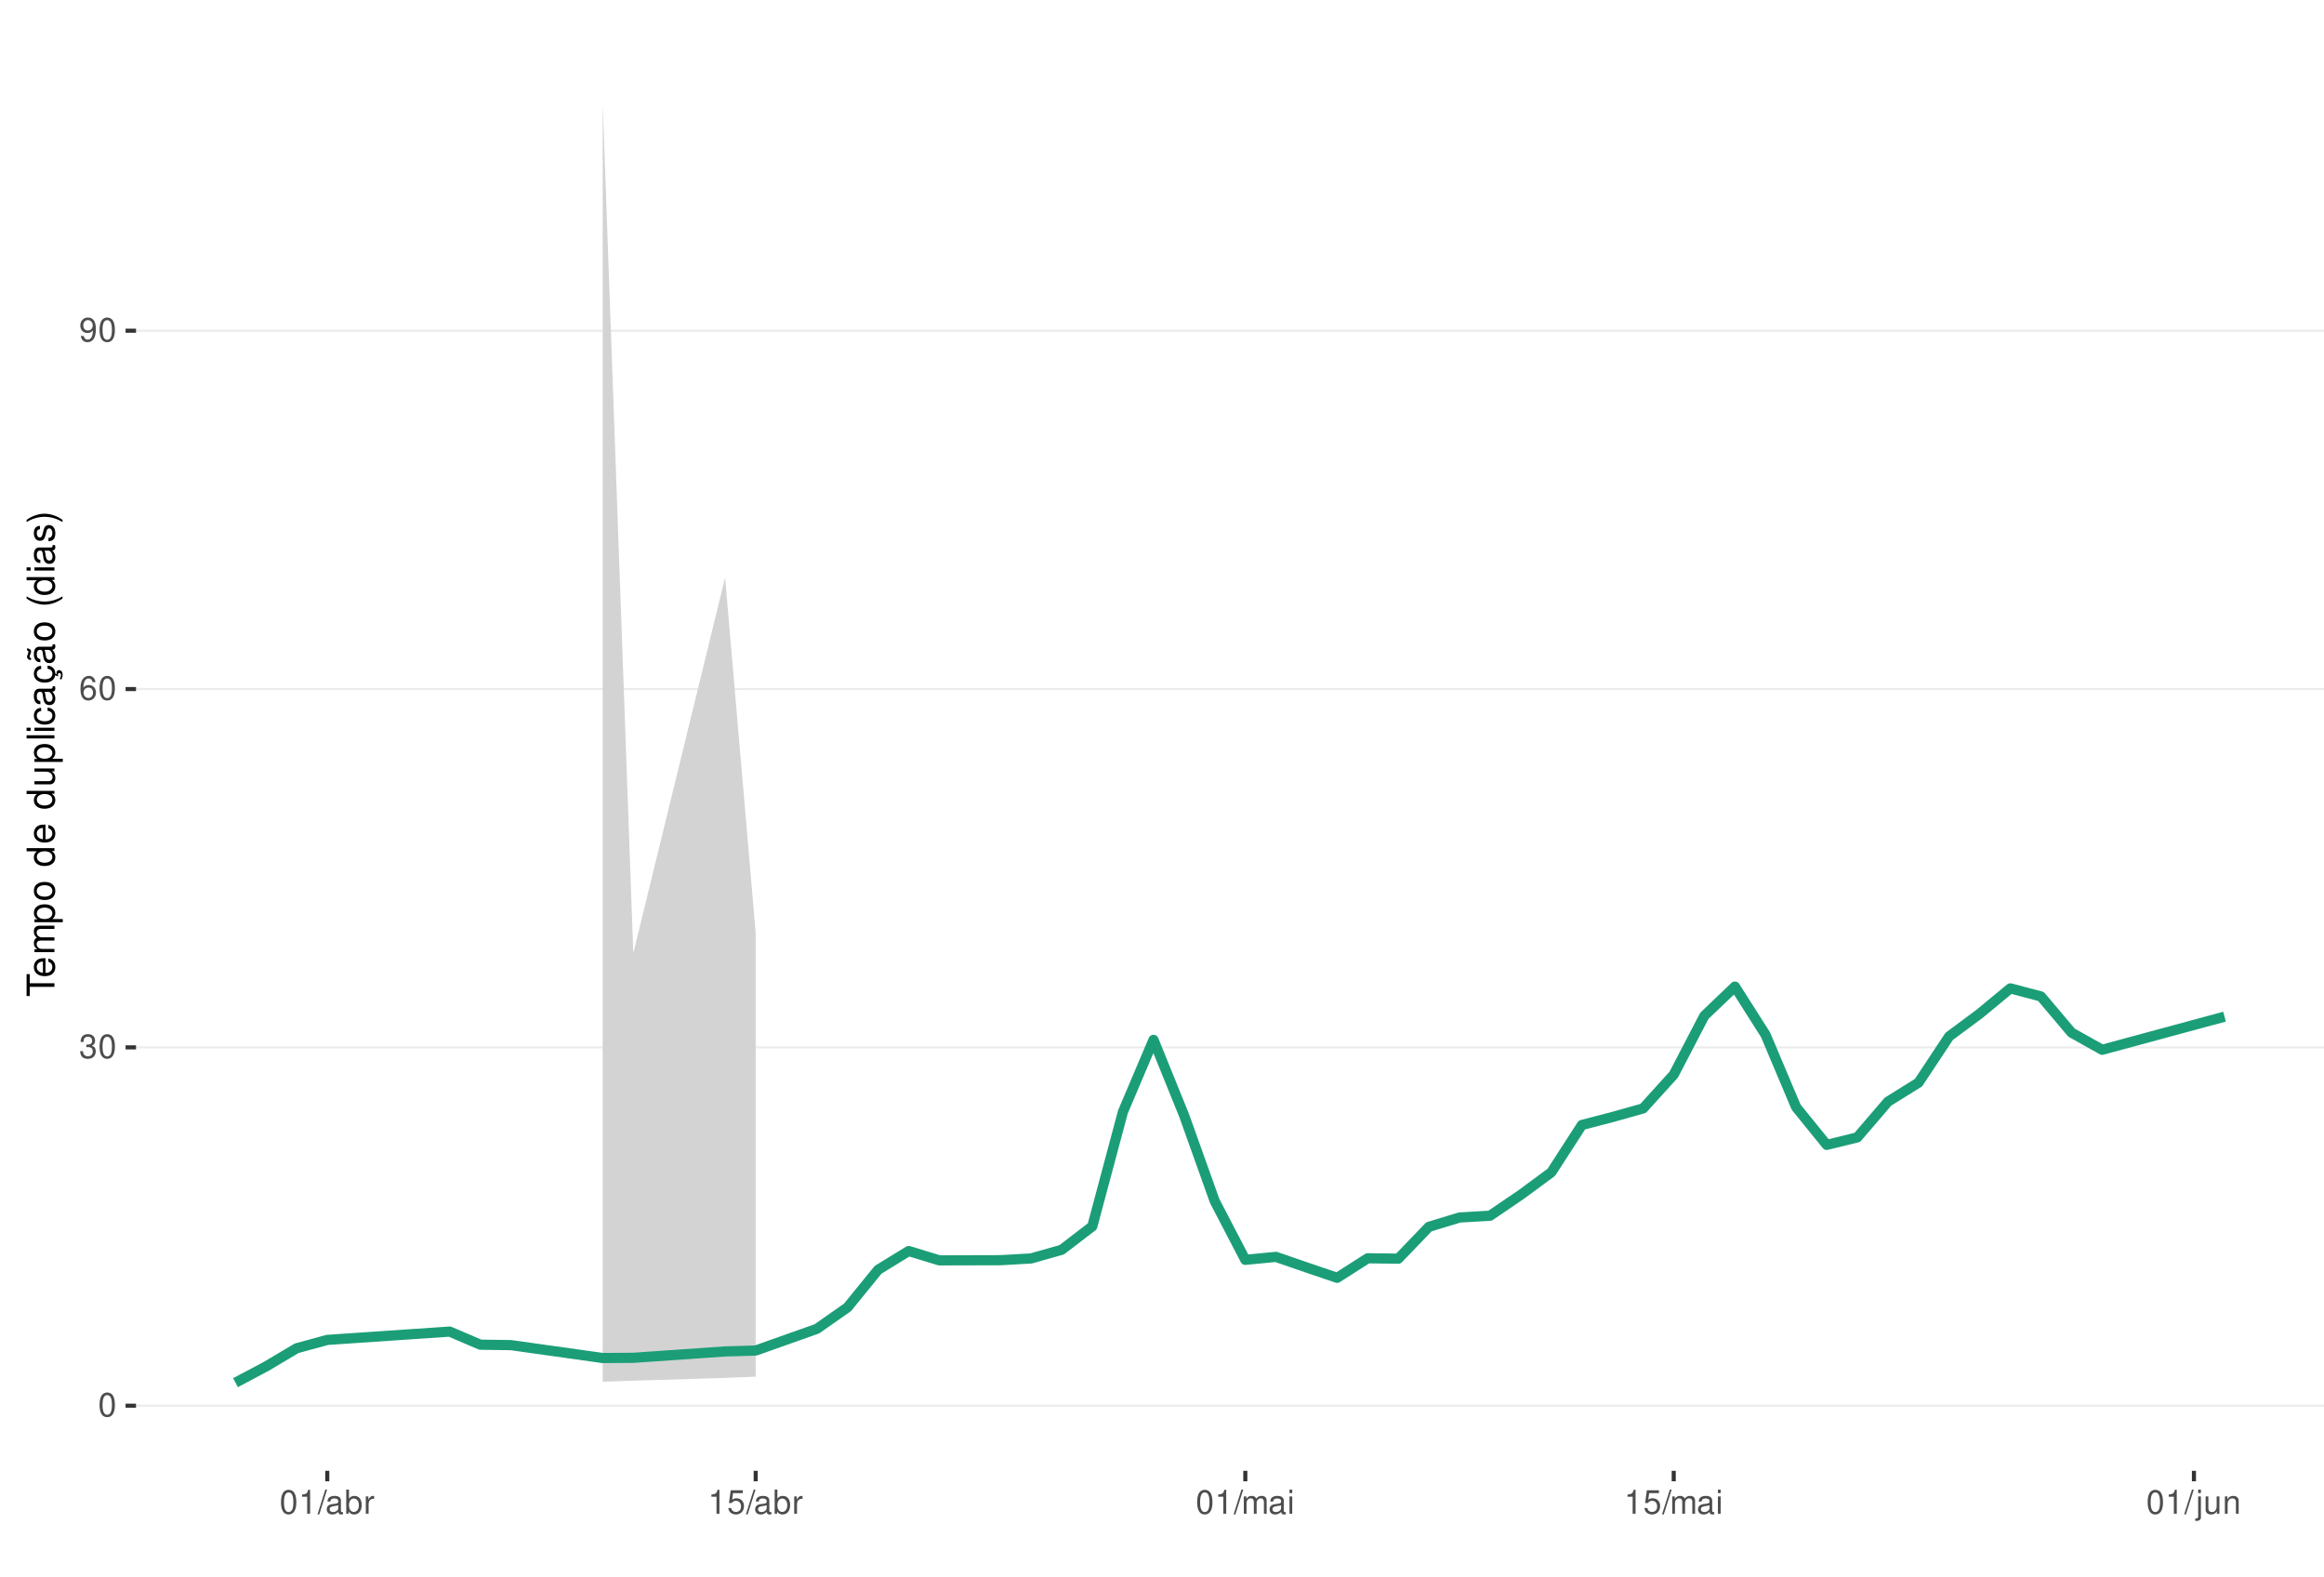
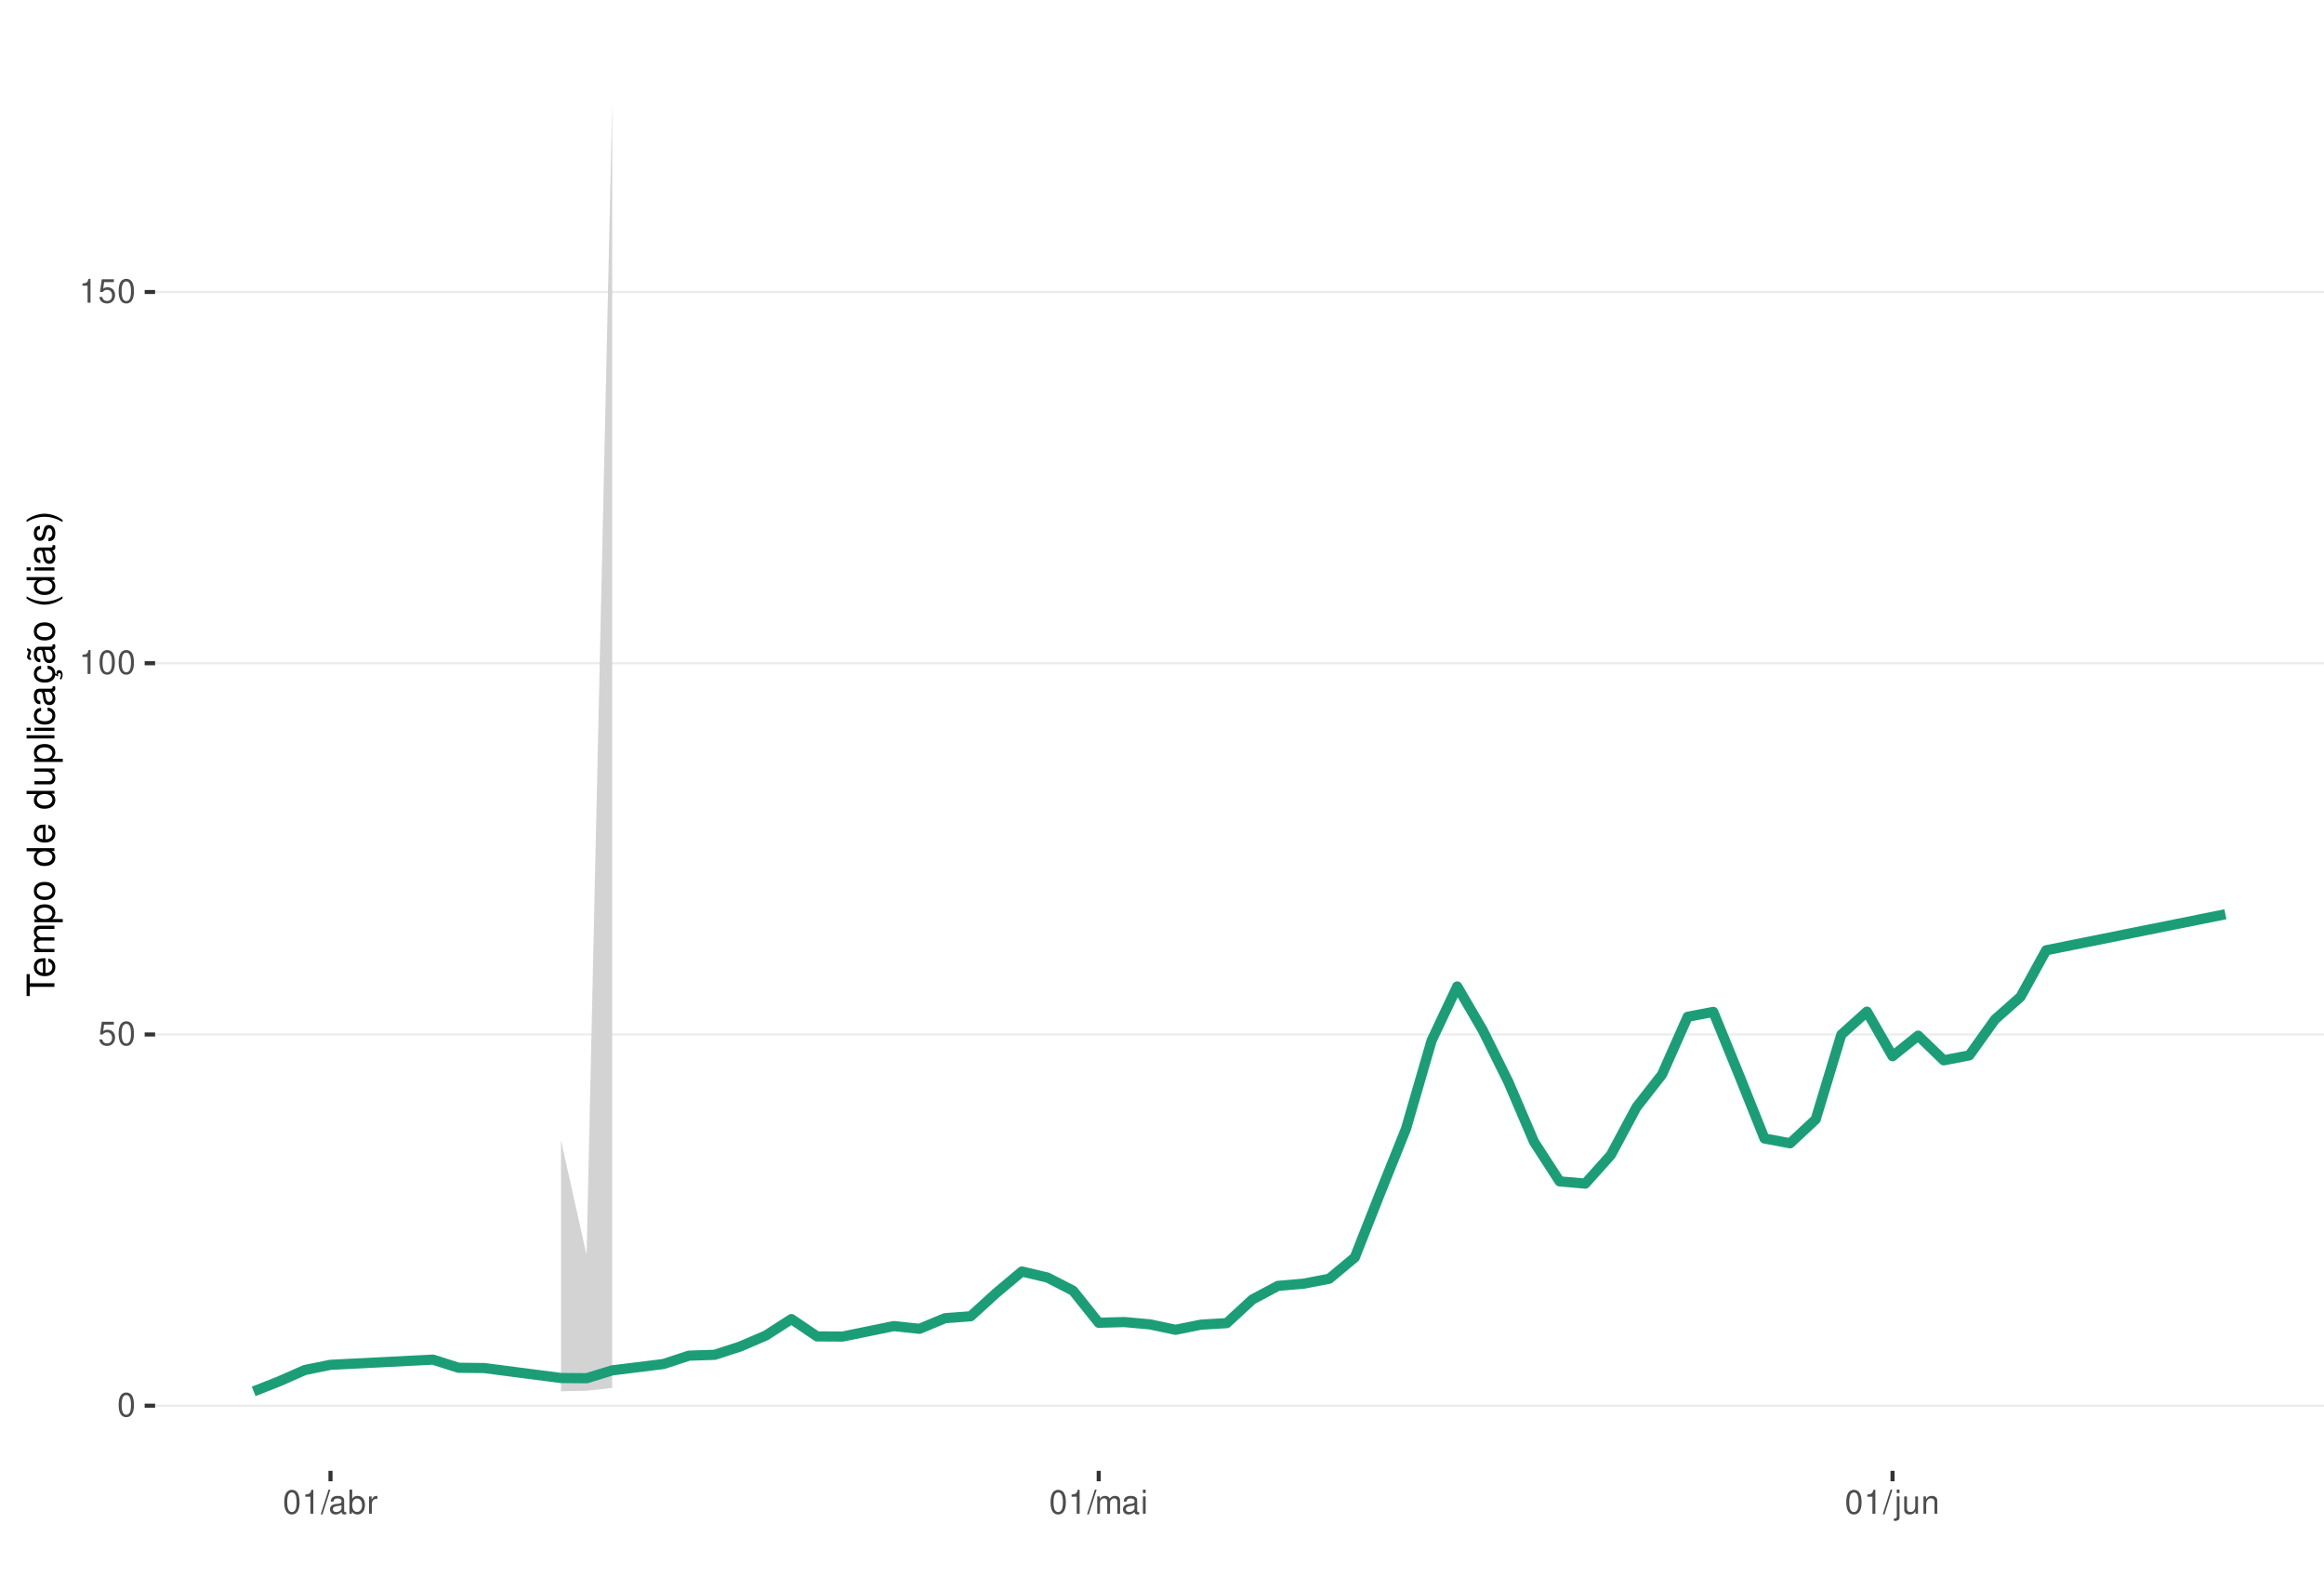
<svg xmlns="http://www.w3.org/2000/svg" xmlns:xlink="http://www.w3.org/1999/xlink" width="609pt" height="413pt" viewBox="0 0 609 413" version="1.1">
  <defs>
    <g>
      <symbol overflow="visible" id="glyph0-0">
        <path style="stroke:none;" d="" />
      </symbol>
      <symbol overflow="visible" id="glyph0-1">
        <path style="stroke:none;" d="M 2.375 -6.266 C 1.812 -6.266 1.297 -6 0.969 -5.578 C 0.578 -5.016 0.375 -4.188 0.375 -3.031 C 0.375 -0.922 1.062 0.203 2.375 0.203 C 3.672 0.203 4.391 -0.922 4.391 -2.984 C 4.391 -4.188 4.203 -5 3.797 -5.578 C 3.469 -6 2.953 -6.266 2.375 -6.266 Z M 2.375 -5.578 C 3.203 -5.578 3.609 -4.75 3.609 -3.047 C 3.609 -1.266 3.219 -0.438 2.359 -0.438 C 1.562 -0.438 1.156 -1.297 1.156 -3.016 C 1.156 -4.75 1.562 -5.578 2.375 -5.578 Z M 2.375 -5.578 " />
      </symbol>
      <symbol overflow="visible" id="glyph0-2">
-         <path style="stroke:none;" d="M 1.906 -2.875 L 2.328 -2.875 C 3.156 -2.875 3.594 -2.5 3.594 -1.734 C 3.594 -0.953 3.125 -0.469 2.344 -0.469 C 1.5 -0.469 1.094 -0.906 1.031 -1.812 L 0.281 -1.812 C 0.312 -1.312 0.391 -0.984 0.547 -0.703 C 0.859 -0.109 1.469 0.203 2.297 0.203 C 3.562 0.203 4.375 -0.562 4.375 -1.75 C 4.375 -2.547 4.078 -2.984 3.344 -3.234 C 3.906 -3.469 4.203 -3.906 4.203 -4.531 C 4.203 -5.609 3.5 -6.266 2.328 -6.266 C 1.094 -6.266 0.438 -5.562 0.406 -4.234 L 1.172 -4.234 C 1.172 -4.625 1.219 -4.844 1.312 -5.031 C 1.484 -5.391 1.859 -5.594 2.344 -5.594 C 3.016 -5.594 3.422 -5.188 3.422 -4.516 C 3.422 -4.062 3.266 -3.797 2.922 -3.656 C 2.719 -3.562 2.438 -3.531 1.906 -3.516 Z M 1.906 -2.875 " />
+         <path style="stroke:none;" d="M 4.125 -6.141 L 0.953 -6.141 L 0.5 -2.797 L 1.188 -2.797 C 1.547 -3.219 1.844 -3.375 2.328 -3.375 C 3.156 -3.375 3.656 -2.797 3.656 -1.891 C 3.656 -1.016 3.156 -0.469 2.312 -0.469 C 1.656 -0.469 1.25 -0.812 1.062 -1.5 L 0.297 -1.5 C 0.406 -1 0.5 -0.766 0.672 -0.531 C 1.016 -0.062 1.641 0.203 2.344 0.203 C 3.578 0.203 4.438 -0.703 4.438 -2 C 4.438 -3.219 3.641 -4.047 2.453 -4.047 C 2.031 -4.047 1.672 -3.938 1.328 -3.672 L 1.562 -5.391 L 4.125 -5.391 Z M 4.125 -6.141 " />
      </symbol>
      <symbol overflow="visible" id="glyph0-3">
-         <path style="stroke:none;" d="M 4.312 -4.625 C 4.156 -5.656 3.5 -6.266 2.578 -6.266 C 1.891 -6.266 1.297 -5.922 0.922 -5.359 C 0.531 -4.75 0.375 -3.984 0.375 -2.859 C 0.375 -1.797 0.516 -1.141 0.891 -0.578 C 1.219 -0.062 1.75 0.203 2.438 0.203 C 3.594 0.203 4.438 -0.672 4.438 -1.891 C 4.438 -3.047 3.656 -3.859 2.562 -3.859 C 1.953 -3.859 1.484 -3.641 1.156 -3.172 C 1.156 -4.719 1.641 -5.578 2.516 -5.578 C 3.062 -5.578 3.422 -5.234 3.547 -4.625 Z M 2.469 -3.188 C 3.203 -3.188 3.656 -2.672 3.656 -1.828 C 3.656 -1.047 3.141 -0.469 2.438 -0.469 C 1.734 -0.469 1.188 -1.078 1.188 -1.875 C 1.188 -2.656 1.719 -3.188 2.469 -3.188 Z M 2.469 -3.188 " />
+         <path style="stroke:none;" d="M 2.234 -4.453 L 2.234 0 L 3 0 L 3 -6.266 L 2.5 -6.266 C 2.234 -5.297 2.062 -5.172 0.891 -5.016 L 0.891 -4.453 Z M 2.234 -4.453 " />
      </symbol>
      <symbol overflow="visible" id="glyph0-4">
-         <path style="stroke:none;" d="M 0.453 -1.422 C 0.609 -0.406 1.266 0.203 2.203 0.203 C 2.875 0.203 3.484 -0.125 3.859 -0.688 C 4.234 -1.312 4.406 -2.062 4.406 -3.203 C 4.406 -4.266 4.25 -4.922 3.891 -5.484 C 3.547 -5.984 3.016 -6.266 2.344 -6.266 C 1.172 -6.266 0.328 -5.391 0.328 -4.172 C 0.328 -3.016 1.109 -2.203 2.219 -2.203 C 2.797 -2.203 3.234 -2.422 3.625 -2.891 C 3.609 -1.328 3.125 -0.469 2.25 -0.469 C 1.719 -0.469 1.344 -0.828 1.219 -1.422 Z M 2.328 -5.594 C 3.031 -5.594 3.578 -5 3.578 -4.188 C 3.578 -3.422 3.062 -2.875 2.297 -2.875 C 1.562 -2.875 1.109 -3.406 1.109 -4.234 C 1.109 -5.016 1.625 -5.594 2.328 -5.594 Z M 2.328 -5.594 " />
+         <path style="stroke:none;" d="M 1.984 -6.312 L -0.062 0.172 L 0.406 0.172 L 2.453 -6.312 Z M 1.984 -6.312 " />
      </symbol>
      <symbol overflow="visible" id="glyph0-5">
-         <path style="stroke:none;" d="M 2.234 -4.453 L 2.234 0 L 3 0 L 3 -6.266 L 2.5 -6.266 C 2.234 -5.297 2.062 -5.172 0.891 -5.016 L 0.891 -4.453 Z M 2.234 -4.453 " />
+         <path style="stroke:none;" d="M 4.625 -0.422 C 4.547 -0.406 4.516 -0.406 4.469 -0.406 C 4.219 -0.406 4.078 -0.531 4.078 -0.766 L 4.078 -3.422 C 4.078 -4.234 3.5 -4.672 2.375 -4.672 C 1.719 -4.672 1.188 -4.469 0.875 -4.141 C 0.672 -3.906 0.578 -3.641 0.562 -3.188 L 1.297 -3.188 C 1.344 -3.75 1.672 -4 2.359 -4 C 3.016 -4 3.375 -3.75 3.375 -3.328 L 3.375 -3.141 C 3.359 -2.828 3.203 -2.703 2.609 -2.625 C 1.594 -2.5 1.438 -2.469 1.156 -2.359 C 0.625 -2.125 0.359 -1.734 0.359 -1.141 C 0.359 -0.312 0.938 0.203 1.859 0.203 C 2.422 0.203 2.875 0 3.391 -0.469 C 3.438 0 3.672 0.203 4.141 0.203 C 4.297 0.203 4.391 0.188 4.625 0.125 Z M 3.375 -1.422 C 3.375 -1.188 3.297 -1.031 3.078 -0.844 C 2.781 -0.578 2.438 -0.438 2.016 -0.438 C 1.453 -0.438 1.109 -0.703 1.109 -1.156 C 1.109 -1.641 1.422 -1.875 2.203 -1.984 C 2.984 -2.094 3.125 -2.125 3.375 -2.234 Z M 3.375 -1.422 " />
      </symbol>
      <symbol overflow="visible" id="glyph0-6">
-         <path style="stroke:none;" d="M 1.984 -6.312 L -0.062 0.172 L 0.406 0.172 L 2.453 -6.312 Z M 1.984 -6.312 " />
+         <path style="stroke:none;" d="M 0.469 -6.312 L 0.469 0 L 1.109 0 L 1.109 -0.578 C 1.469 -0.047 1.922 0.203 2.547 0.203 C 3.75 0.203 4.531 -0.781 4.531 -2.281 C 4.531 -3.75 3.797 -4.672 2.594 -4.672 C 1.969 -4.672 1.531 -4.438 1.188 -3.922 L 1.188 -6.312 Z M 2.453 -3.984 C 3.25 -3.984 3.781 -3.297 3.781 -2.203 C 3.781 -1.172 3.234 -0.469 2.453 -0.469 C 1.672 -0.469 1.188 -1.172 1.188 -2.234 C 1.188 -3.297 1.672 -3.984 2.453 -3.984 Z M 2.453 -3.984 " />
      </symbol>
      <symbol overflow="visible" id="glyph0-7">
-         <path style="stroke:none;" d="M 4.625 -0.422 C 4.547 -0.406 4.516 -0.406 4.469 -0.406 C 4.219 -0.406 4.078 -0.531 4.078 -0.766 L 4.078 -3.422 C 4.078 -4.234 3.5 -4.672 2.375 -4.672 C 1.719 -4.672 1.188 -4.469 0.875 -4.141 C 0.672 -3.906 0.578 -3.641 0.562 -3.188 L 1.297 -3.188 C 1.344 -3.75 1.672 -4 2.359 -4 C 3.016 -4 3.375 -3.75 3.375 -3.328 L 3.375 -3.141 C 3.359 -2.828 3.203 -2.703 2.609 -2.625 C 1.594 -2.5 1.438 -2.469 1.156 -2.359 C 0.625 -2.125 0.359 -1.734 0.359 -1.141 C 0.359 -0.312 0.938 0.203 1.859 0.203 C 2.422 0.203 2.875 0 3.391 -0.469 C 3.438 0 3.672 0.203 4.141 0.203 C 4.297 0.203 4.391 0.188 4.625 0.125 Z M 3.375 -1.422 C 3.375 -1.188 3.297 -1.031 3.078 -0.844 C 2.781 -0.578 2.438 -0.438 2.016 -0.438 C 1.453 -0.438 1.109 -0.703 1.109 -1.156 C 1.109 -1.641 1.422 -1.875 2.203 -1.984 C 2.984 -2.094 3.125 -2.125 3.375 -2.234 Z M 3.375 -1.422 " />
+         <path style="stroke:none;" d="M 0.594 -4.531 L 0.594 0 L 1.328 0 L 1.328 -2.359 C 1.328 -3.438 1.781 -3.938 2.781 -3.906 L 2.781 -4.641 C 2.656 -4.656 2.594 -4.672 2.5 -4.672 C 2.031 -4.672 1.672 -4.391 1.266 -3.719 L 1.266 -4.531 Z M 0.594 -4.531 " />
      </symbol>
      <symbol overflow="visible" id="glyph0-8">
-         <path style="stroke:none;" d="M 0.469 -6.312 L 0.469 0 L 1.109 0 L 1.109 -0.578 C 1.469 -0.047 1.922 0.203 2.547 0.203 C 3.75 0.203 4.531 -0.781 4.531 -2.281 C 4.531 -3.75 3.797 -4.672 2.594 -4.672 C 1.969 -4.672 1.531 -4.438 1.188 -3.922 L 1.188 -6.312 Z M 2.453 -3.984 C 3.25 -3.984 3.781 -3.297 3.781 -2.203 C 3.781 -1.172 3.234 -0.469 2.453 -0.469 C 1.672 -0.469 1.188 -1.172 1.188 -2.234 C 1.188 -3.297 1.672 -3.984 2.453 -3.984 Z M 2.453 -3.984 " />
+         <path style="stroke:none;" d="M 0.609 -4.531 L 0.609 0 L 1.328 0 L 1.328 -2.844 C 1.328 -3.5 1.812 -4.031 2.391 -4.031 C 2.938 -4.031 3.234 -3.703 3.234 -3.125 L 3.234 0 L 3.969 0 L 3.969 -2.844 C 3.969 -3.5 4.438 -4.031 5.031 -4.031 C 5.562 -4.031 5.875 -3.703 5.875 -3.125 L 5.875 0 L 6.594 0 L 6.594 -3.406 C 6.594 -4.219 6.125 -4.672 5.281 -4.672 C 4.672 -4.672 4.312 -4.484 3.891 -3.969 C 3.625 -4.453 3.25 -4.672 2.672 -4.672 C 2.062 -4.672 1.656 -4.438 1.266 -3.891 L 1.266 -4.531 Z M 0.609 -4.531 " />
      </symbol>
      <symbol overflow="visible" id="glyph0-9">
-         <path style="stroke:none;" d="M 0.594 -4.531 L 0.594 0 L 1.328 0 L 1.328 -2.359 C 1.328 -3.438 1.781 -3.938 2.781 -3.906 L 2.781 -4.641 C 2.656 -4.656 2.594 -4.672 2.5 -4.672 C 2.031 -4.672 1.672 -4.391 1.266 -3.719 L 1.266 -4.531 Z M 0.594 -4.531 " />
+         <path style="stroke:none;" d="M 1.297 -4.531 L 0.578 -4.531 L 0.578 0 L 1.297 0 Z M 1.297 -6.312 L 0.578 -6.312 L 0.578 -5.406 L 1.297 -5.406 Z M 1.297 -6.312 " />
      </symbol>
      <symbol overflow="visible" id="glyph0-10">
-         <path style="stroke:none;" d="M 4.125 -6.141 L 0.953 -6.141 L 0.5 -2.797 L 1.188 -2.797 C 1.547 -3.219 1.844 -3.375 2.328 -3.375 C 3.156 -3.375 3.656 -2.797 3.656 -1.891 C 3.656 -1.016 3.156 -0.469 2.312 -0.469 C 1.656 -0.469 1.25 -0.812 1.062 -1.5 L 0.297 -1.5 C 0.406 -1 0.5 -0.766 0.672 -0.531 C 1.016 -0.062 1.641 0.203 2.344 0.203 C 3.578 0.203 4.438 -0.703 4.438 -2 C 4.438 -3.219 3.641 -4.047 2.453 -4.047 C 2.031 -4.047 1.672 -3.938 1.328 -3.672 L 1.562 -5.391 L 4.125 -5.391 Z M 4.125 -6.141 " />
+         <path style="stroke:none;" d="M 0.609 -4.531 L 0.609 0.656 C 0.609 1.109 0.469 1.25 0.016 1.25 C -0.031 1.25 -0.062 1.25 -0.156 1.25 L -0.156 1.859 C -0.062 1.875 -0.031 1.891 0.094 1.891 C 0.906 1.891 1.328 1.562 1.328 0.938 L 1.328 -4.531 Z M 1.328 -6.312 L 0.609 -6.312 L 0.609 -5.406 L 1.328 -5.406 Z M 1.328 -6.312 " />
      </symbol>
      <symbol overflow="visible" id="glyph0-11">
-         <path style="stroke:none;" d="M 0.609 -4.531 L 0.609 0 L 1.328 0 L 1.328 -2.844 C 1.328 -3.5 1.812 -4.031 2.391 -4.031 C 2.938 -4.031 3.234 -3.703 3.234 -3.125 L 3.234 0 L 3.969 0 L 3.969 -2.844 C 3.969 -3.5 4.438 -4.031 5.031 -4.031 C 5.562 -4.031 5.875 -3.703 5.875 -3.125 L 5.875 0 L 6.594 0 L 6.594 -3.406 C 6.594 -4.219 6.125 -4.672 5.281 -4.672 C 4.672 -4.672 4.312 -4.484 3.891 -3.969 C 3.625 -4.453 3.25 -4.672 2.672 -4.672 C 2.062 -4.672 1.656 -4.438 1.266 -3.891 L 1.266 -4.531 Z M 0.609 -4.531 " />
+         <path style="stroke:none;" d="M 4.172 0 L 4.172 -4.531 L 3.453 -4.531 L 3.453 -1.969 C 3.453 -1.031 2.969 -0.438 2.219 -0.438 C 1.641 -0.438 1.281 -0.781 1.281 -1.328 L 1.281 -4.531 L 0.562 -4.531 L 0.562 -1.031 C 0.562 -0.281 1.125 0.203 2.016 0.203 C 2.672 0.203 3.094 -0.031 3.516 -0.625 L 3.516 0 Z M 4.172 0 " />
      </symbol>
      <symbol overflow="visible" id="glyph0-12">
-         <path style="stroke:none;" d="M 1.297 -4.531 L 0.578 -4.531 L 0.578 0 L 1.297 0 Z M 1.297 -6.312 L 0.578 -6.312 L 0.578 -5.406 L 1.297 -5.406 Z M 1.297 -6.312 " />
-       </symbol>
-       <symbol overflow="visible" id="glyph0-13">
-         <path style="stroke:none;" d="M 0.609 -4.531 L 0.609 0.656 C 0.609 1.109 0.469 1.25 0.016 1.25 C -0.031 1.25 -0.062 1.25 -0.156 1.25 L -0.156 1.859 C -0.062 1.875 -0.031 1.891 0.094 1.891 C 0.906 1.891 1.328 1.562 1.328 0.938 L 1.328 -4.531 Z M 1.328 -6.312 L 0.609 -6.312 L 0.609 -5.406 L 1.328 -5.406 Z M 1.328 -6.312 " />
-       </symbol>
-       <symbol overflow="visible" id="glyph0-14">
-         <path style="stroke:none;" d="M 4.172 0 L 4.172 -4.531 L 3.453 -4.531 L 3.453 -1.969 C 3.453 -1.031 2.969 -0.438 2.219 -0.438 C 1.641 -0.438 1.281 -0.781 1.281 -1.328 L 1.281 -4.531 L 0.562 -4.531 L 0.562 -1.031 C 0.562 -0.281 1.125 0.203 2.016 0.203 C 2.672 0.203 3.094 -0.031 3.516 -0.625 L 3.516 0 Z M 4.172 0 " />
-       </symbol>
-       <symbol overflow="visible" id="glyph0-15">
        <path style="stroke:none;" d="M 0.609 -4.531 L 0.609 0 L 1.328 0 L 1.328 -2.5 C 1.328 -3.422 1.812 -4.031 2.562 -4.031 C 3.141 -4.031 3.5 -3.688 3.5 -3.141 L 3.5 0 L 4.219 0 L 4.219 -3.422 C 4.219 -4.188 3.656 -4.672 2.781 -4.672 C 2.109 -4.672 1.672 -4.406 1.266 -3.781 L 1.266 -4.531 Z M 0.609 -4.531 " />
      </symbol>
      <symbol overflow="visible" id="glyph1-0">
        <path style="stroke:none;" d="" />
      </symbol>
      <symbol overflow="visible" id="glyph1-1">
        <path style="stroke:none;" d="M -6.469 -3.547 L -6.469 -5.938 L -7.297 -5.938 L -7.297 -0.203 L -6.469 -0.203 L -6.469 -2.609 L 0 -2.609 L 0 -3.547 Z M -6.469 -3.547 " />
      </symbol>
      <symbol overflow="visible" id="glyph1-2">
        <path style="stroke:none;" d="M -2.344 -5.125 C -3.141 -5.125 -3.625 -5.062 -4.016 -4.922 C -4.875 -4.578 -5.391 -3.781 -5.391 -2.797 C -5.391 -1.344 -4.281 -0.406 -2.547 -0.406 C -0.812 -0.406 0.234 -1.297 0.234 -2.781 C 0.234 -3.984 -0.453 -4.812 -1.594 -5.016 L -1.594 -4.188 C -0.906 -3.953 -0.547 -3.484 -0.547 -2.812 C -0.547 -2.281 -0.781 -1.828 -1.219 -1.547 C -1.516 -1.344 -1.812 -1.281 -2.344 -1.266 Z M -3.016 -1.297 C -3.984 -1.359 -4.625 -1.953 -4.625 -2.797 C -4.625 -3.641 -3.953 -4.234 -3.016 -4.234 Z M -3.016 -1.297 " />
      </symbol>
      <symbol overflow="visible" id="glyph1-3">
        <path style="stroke:none;" d="M -5.234 -0.703 L 0 -0.703 L 0 -1.547 L -3.297 -1.547 C -4.047 -1.547 -4.656 -2.094 -4.656 -2.766 C -4.656 -3.391 -4.281 -3.734 -3.609 -3.734 L 0 -3.734 L 0 -4.578 L -3.297 -4.578 C -4.047 -4.578 -4.656 -5.125 -4.656 -5.812 C -4.656 -6.422 -4.266 -6.781 -3.609 -6.781 L 0 -6.781 L 0 -7.625 L -3.938 -7.625 C -4.875 -7.625 -5.391 -7.078 -5.391 -6.094 C -5.391 -5.406 -5.188 -4.984 -4.594 -4.484 C -5.156 -4.188 -5.391 -3.766 -5.391 -3.078 C -5.391 -2.375 -5.125 -1.906 -4.5 -1.469 L -5.234 -1.469 Z M -5.234 -0.703 " />
      </symbol>
      <symbol overflow="visible" id="glyph1-4">
        <path style="stroke:none;" d="M 2.188 -0.547 L 2.188 -1.375 L -0.547 -1.375 C -0.016 -1.812 0.234 -2.312 0.234 -2.984 C 0.234 -4.344 -0.859 -5.234 -2.531 -5.234 C -4.297 -5.234 -5.391 -4.375 -5.391 -2.984 C -5.391 -2.266 -5.062 -1.703 -4.453 -1.312 L -5.234 -1.312 L -5.234 -0.547 Z M -4.609 -2.844 C -4.609 -3.766 -3.797 -4.359 -2.547 -4.359 C -1.359 -4.359 -0.547 -3.75 -0.547 -2.844 C -0.547 -1.953 -1.344 -1.375 -2.578 -1.375 C -3.812 -1.375 -4.609 -1.953 -4.609 -2.844 Z M -4.609 -2.844 " />
      </symbol>
      <symbol overflow="visible" id="glyph1-5">
        <path style="stroke:none;" d="M -5.391 -2.719 C -5.391 -1.234 -4.344 -0.359 -2.578 -0.359 C -0.812 -0.359 0.234 -1.234 0.234 -2.734 C 0.234 -4.203 -0.812 -5.094 -2.547 -5.094 C -4.359 -5.094 -5.391 -4.234 -5.391 -2.719 Z M -4.625 -2.734 C -4.625 -3.672 -3.844 -4.234 -2.547 -4.234 C -1.312 -4.234 -0.547 -3.656 -0.547 -2.734 C -0.547 -1.797 -1.312 -1.234 -2.578 -1.234 C -3.844 -1.234 -4.625 -1.797 -4.625 -2.734 Z M -4.625 -2.734 " />
      </symbol>
      <symbol overflow="visible" id="glyph1-6">
        <path style="stroke:none;" d="" />
      </symbol>
      <symbol overflow="visible" id="glyph1-7">
        <path style="stroke:none;" d="M -7.297 -4.953 L -7.297 -4.125 L -4.578 -4.125 C -5.109 -3.766 -5.391 -3.203 -5.391 -2.516 C -5.391 -1.156 -4.297 -0.266 -2.625 -0.266 C -0.859 -0.266 0.234 -1.125 0.234 -2.547 C 0.234 -3.266 -0.047 -3.766 -0.688 -4.203 L 0 -4.203 L 0 -4.953 Z M -4.609 -2.656 C -4.609 -3.547 -3.812 -4.125 -2.562 -4.125 C -1.344 -4.125 -0.547 -3.547 -0.547 -2.656 C -0.547 -1.734 -1.359 -1.125 -2.578 -1.125 C -3.797 -1.125 -4.609 -1.734 -4.609 -2.656 Z M -4.609 -2.656 " />
      </symbol>
      <symbol overflow="visible" id="glyph1-8">
        <path style="stroke:none;" d="M 0 -4.812 L -5.234 -4.812 L -5.234 -3.984 L -2.266 -3.984 C -1.203 -3.984 -0.5 -3.438 -0.5 -2.562 C -0.5 -1.906 -0.906 -1.484 -1.531 -1.484 L -5.234 -1.484 L -5.234 -0.656 L -1.203 -0.656 C -0.328 -0.656 0.234 -1.297 0.234 -2.312 C 0.234 -3.094 -0.047 -3.578 -0.734 -4.062 L 0 -4.062 Z M 0 -4.812 " />
      </symbol>
      <symbol overflow="visible" id="glyph1-9">
        <path style="stroke:none;" d="M -7.297 -1.516 L -7.297 -0.688 L 0 -0.688 L 0 -1.516 Z M -7.297 -1.516 " />
      </symbol>
      <symbol overflow="visible" id="glyph1-10">
        <path style="stroke:none;" d="M -5.234 -1.5 L -5.234 -0.672 L 0 -0.672 L 0 -1.5 Z M -7.297 -1.5 L -7.297 -0.656 L -6.234 -0.656 L -6.234 -1.5 Z M -7.297 -1.5 " />
      </symbol>
      <symbol overflow="visible" id="glyph1-11">
        <path style="stroke:none;" d="M -3.484 -4.703 C -3.984 -4.672 -4.312 -4.562 -4.609 -4.359 C -5.094 -4 -5.391 -3.375 -5.391 -2.641 C -5.391 -1.219 -4.266 -0.312 -2.531 -0.312 C -0.844 -0.312 0.234 -1.203 0.234 -2.625 C 0.234 -3.875 -0.516 -4.672 -1.797 -4.766 L -1.797 -3.938 C -0.953 -3.797 -0.547 -3.359 -0.547 -2.656 C -0.547 -1.734 -1.297 -1.188 -2.531 -1.188 C -3.844 -1.188 -4.625 -1.719 -4.625 -2.625 C -4.625 -3.328 -4.203 -3.766 -3.484 -3.875 Z M -3.484 -4.703 " />
      </symbol>
      <symbol overflow="visible" id="glyph1-12">
        <path style="stroke:none;" d="M -0.484 -5.344 C -0.469 -5.266 -0.469 -5.219 -0.469 -5.172 C -0.469 -4.875 -0.625 -4.719 -0.875 -4.719 L -3.953 -4.719 C -4.891 -4.719 -5.391 -4.047 -5.391 -2.75 C -5.391 -1.984 -5.172 -1.375 -4.781 -1.016 C -4.516 -0.766 -4.203 -0.672 -3.688 -0.656 L -3.688 -1.484 C -4.328 -1.562 -4.625 -1.938 -4.625 -2.719 C -4.625 -3.484 -4.344 -3.891 -3.844 -3.891 L -3.625 -3.891 C -3.266 -3.875 -3.125 -3.703 -3.047 -3.016 C -2.891 -1.844 -2.844 -1.656 -2.719 -1.344 C -2.453 -0.734 -2 -0.422 -1.312 -0.422 C -0.375 -0.422 0.234 -1.078 0.234 -2.141 C 0.234 -2.797 0 -3.328 -0.547 -3.922 C 0 -3.984 0.234 -4.234 0.234 -4.781 C 0.234 -4.953 0.203 -5.062 0.141 -5.344 Z M -1.656 -3.891 C -1.375 -3.891 -1.203 -3.812 -0.969 -3.562 C -0.656 -3.219 -0.5 -2.812 -0.5 -2.312 C -0.5 -1.672 -0.812 -1.297 -1.344 -1.297 C -1.891 -1.297 -2.172 -1.656 -2.297 -2.547 C -2.422 -3.438 -2.453 -3.609 -2.594 -3.891 Z M -1.656 -3.891 " />
      </symbol>
      <symbol overflow="visible" id="glyph1-13">
        <path style="stroke:none;" d="M 0.234 -2.641 C 0.234 -3.875 -0.547 -4.703 -1.797 -4.766 L -1.797 -3.938 C -0.953 -3.797 -0.531 -3.359 -0.531 -2.656 C -0.531 -1.734 -1.281 -1.188 -2.516 -1.188 C -3.844 -1.188 -4.625 -1.719 -4.625 -2.625 C -4.625 -3.328 -4.203 -3.766 -3.484 -3.875 L -3.484 -4.703 C -3.984 -4.672 -4.312 -4.562 -4.609 -4.359 C -5.094 -4 -5.391 -3.375 -5.391 -2.641 C -5.391 -1.219 -4.266 -0.312 -2.531 -0.312 C -1.469 -0.312 -0.625 -0.672 -0.156 -1.312 C 0.047 -1.594 0.125 -1.812 0.203 -2.25 L 0.922 -1.938 L 0.984 -2.062 C 0.938 -2.188 0.906 -2.25 0.906 -2.375 C 0.906 -2.656 1.047 -2.828 1.281 -2.828 C 1.547 -2.828 1.734 -2.594 1.734 -2.297 C 1.734 -2.031 1.672 -1.844 1.438 -1.406 L 1.406 -1.312 L 1.812 -1.094 C 2.078 -1.75 2.141 -1.953 2.141 -2.344 C 2.141 -3.109 1.781 -3.578 1.203 -3.578 C 0.781 -3.578 0.547 -3.297 0.547 -2.797 C 0.547 -2.703 0.547 -2.641 0.562 -2.516 Z M 0.234 -2.641 " />
      </symbol>
      <symbol overflow="visible" id="glyph1-14">
        <path style="stroke:none;" d="M -0.484 -5.344 C -0.469 -5.266 -0.469 -5.219 -0.469 -5.172 C -0.469 -4.875 -0.625 -4.719 -0.875 -4.719 L -3.953 -4.719 C -4.891 -4.719 -5.391 -4.047 -5.391 -2.75 C -5.391 -1.984 -5.172 -1.375 -4.781 -1.016 C -4.516 -0.766 -4.203 -0.672 -3.688 -0.656 L -3.688 -1.484 C -4.328 -1.562 -4.625 -1.938 -4.625 -2.719 C -4.625 -3.484 -4.344 -3.891 -3.844 -3.891 L -3.625 -3.891 C -3.266 -3.875 -3.125 -3.703 -3.047 -3.016 C -2.891 -1.844 -2.844 -1.656 -2.719 -1.344 C -2.453 -0.734 -2 -0.422 -1.312 -0.422 C -0.375 -0.422 0.234 -1.078 0.234 -2.141 C 0.234 -2.797 0 -3.328 -0.547 -3.922 C 0 -3.984 0.234 -4.234 0.234 -4.781 C 0.234 -4.953 0.203 -5.062 0.141 -5.344 Z M -1.656 -3.891 C -1.375 -3.891 -1.203 -3.812 -0.969 -3.562 C -0.656 -3.219 -0.5 -2.812 -0.5 -2.312 C -0.5 -1.672 -0.812 -1.297 -1.344 -1.297 C -1.891 -1.297 -2.172 -1.656 -2.297 -2.547 C -2.422 -3.438 -2.453 -3.609 -2.594 -3.891 Z M -7.172 -3.75 C -6.922 -3.672 -6.812 -3.547 -6.812 -3.375 C -6.812 -3.25 -6.875 -2.984 -6.984 -2.734 C -7.156 -2.312 -7.172 -2.25 -7.172 -2.047 C -7.172 -1.594 -6.797 -1.297 -6.141 -1.188 L -6.141 -1.766 C -6.375 -1.812 -6.5 -1.938 -6.5 -2.094 C -6.5 -2.203 -6.469 -2.344 -6.375 -2.578 C -6.156 -3.156 -6.125 -3.234 -6.125 -3.438 C -6.125 -3.922 -6.484 -4.219 -7.172 -4.312 Z M -7.172 -3.75 " />
      </symbol>
      <symbol overflow="visible" id="glyph1-15">
        <path style="stroke:none;" d="M -7.297 -2.359 C -5.984 -1.359 -4.156 -0.734 -2.594 -0.734 C -1.016 -0.734 0.812 -1.359 2.125 -2.359 L 2.125 -2.906 C 0.688 -2.031 -0.984 -1.547 -2.594 -1.547 C -4.188 -1.547 -5.875 -2.031 -7.297 -2.906 Z M -7.297 -2.359 " />
      </symbol>
      <symbol overflow="visible" id="glyph1-16">
        <path style="stroke:none;" d="M -3.781 -4.375 C -4.812 -4.375 -5.391 -3.688 -5.391 -2.484 C -5.391 -1.266 -4.766 -0.469 -3.797 -0.469 C -2.969 -0.469 -2.578 -0.891 -2.281 -2.125 L -2.094 -2.906 C -1.953 -3.484 -1.734 -3.719 -1.375 -3.719 C -0.875 -3.719 -0.547 -3.234 -0.547 -2.5 C -0.547 -2.047 -0.672 -1.672 -0.891 -1.453 C -1.047 -1.328 -1.188 -1.266 -1.562 -1.219 L -1.562 -0.344 C -0.344 -0.375 0.234 -1.062 0.234 -2.438 C 0.234 -3.75 -0.422 -4.594 -1.438 -4.594 C -2.203 -4.594 -2.641 -4.156 -2.891 -3.109 L -3.078 -2.312 C -3.234 -1.625 -3.453 -1.344 -3.828 -1.344 C -4.312 -1.344 -4.625 -1.766 -4.625 -2.453 C -4.625 -3.125 -4.328 -3.484 -3.781 -3.5 Z M -3.781 -4.375 " />
      </symbol>
      <symbol overflow="visible" id="glyph1-17">
        <path style="stroke:none;" d="M 2.125 -0.938 C 0.812 -1.938 -1.016 -2.562 -2.578 -2.562 C -4.156 -2.562 -5.984 -1.938 -7.297 -0.938 L -7.297 -0.375 C -5.859 -1.266 -4.188 -1.75 -2.578 -1.75 C -0.984 -1.75 0.703 -1.266 2.125 -0.375 Z M 2.125 -0.938 " />
      </symbol>
    </g>
    <clipPath id="clip1">
-       <path d="M 35.645 9.961 L 609 9.961 L 609 385.328 L 35.645 385.328 Z M 35.645 9.961 " />
+       <path d="M 40.645 9.961 L 609 9.961 L 609 385.328 L 40.645 385.328 Z M 40.645 9.961 " />
    </clipPath>
    <clipPath id="clip2">
-       <path d="M 35.645 368 L 609 368 L 609 369 L 35.645 369 Z M 35.645 368 " />
+       <path d="M 40.645 368 L 609 368 L 609 369 L 40.645 369 Z M 40.645 368 " />
    </clipPath>
    <clipPath id="clip3">
-       <path d="M 35.645 274 L 609 274 L 609 275 L 35.645 275 Z M 35.645 274 " />
+       <path d="M 40.645 270 L 609 270 L 609 272 L 40.645 272 Z M 40.645 270 " />
    </clipPath>
    <clipPath id="clip4">
-       <path d="M 35.645 180 L 609 180 L 609 181 L 35.645 181 Z M 35.645 180 " />
+       <path d="M 40.645 173 L 609 173 L 609 175 L 40.645 175 Z M 40.645 173 " />
    </clipPath>
    <clipPath id="clip5">
-       <path d="M 35.645 86 L 609 86 L 609 87 L 35.645 87 Z M 35.645 86 " />
+       <path d="M 40.645 76 L 609 76 L 609 77 L 40.645 77 Z M 40.645 76 " />
    </clipPath>
  </defs>
  <g id="surface84">
    <rect x="0" y="0" width="609" height="413" style="fill:rgb(100%,100%,100%);fill-opacity:1;stroke:none;" />
    <rect x="0" y="0" width="609" height="413" style="fill:rgb(100%,100%,100%);fill-opacity:1;stroke:none;" />
    <path style="fill:none;stroke-width:1.067;stroke-linecap:round;stroke-linejoin:round;stroke:rgb(100%,100%,100%);stroke-opacity:1;stroke-miterlimit:10;" d="M 0 413 L 609 413 L 609 0 L 0 0 Z M 0 413 " />
    <g clip-path="url(#clip1)" clip-rule="nonzero">
-       <path style=" stroke:none;fill-rule:nonzero;fill:rgb(100%,100%,100%);fill-opacity:1;" d="M 35.645 385.328 L 609 385.328 L 609 9.961 L 35.645 9.961 Z M 35.645 385.328 " />
+       <path style=" stroke:none;fill-rule:nonzero;fill:rgb(100%,100%,100%);fill-opacity:1;" d="M 40.645 385.328 L 609 385.328 L 609 9.961 L 40.645 9.961 Z M 40.645 385.328 " />
    </g>
    <g clip-path="url(#clip2)" clip-rule="nonzero">
-       <path style="fill:none;stroke-width:0.533;stroke-linecap:butt;stroke-linejoin:round;stroke:rgb(92.157%,92.157%,92.157%);stroke-opacity:1;stroke-miterlimit:10;" d="M 35.645 368.266 L 609 368.266 " />
+       <path style="fill:none;stroke-width:0.533;stroke-linecap:butt;stroke-linejoin:round;stroke:rgb(92.157%,92.157%,92.157%);stroke-opacity:1;stroke-miterlimit:10;" d="M 40.645 368.266 L 609 368.266 " />
    </g>
    <g clip-path="url(#clip3)" clip-rule="nonzero">
-       <path style="fill:none;stroke-width:0.533;stroke-linecap:butt;stroke-linejoin:round;stroke:rgb(92.157%,92.157%,92.157%);stroke-opacity:1;stroke-miterlimit:10;" d="M 35.645 274.391 L 609 274.391 " />
+       <path style="fill:none;stroke-width:0.533;stroke-linecap:butt;stroke-linejoin:round;stroke:rgb(92.157%,92.157%,92.157%);stroke-opacity:1;stroke-miterlimit:10;" d="M 40.645 271.012 L 609 271.012 " />
    </g>
    <g clip-path="url(#clip4)" clip-rule="nonzero">
-       <path style="fill:none;stroke-width:0.533;stroke-linecap:butt;stroke-linejoin:round;stroke:rgb(92.157%,92.157%,92.157%);stroke-opacity:1;stroke-miterlimit:10;" d="M 35.645 180.52 L 609 180.52 " />
+       <path style="fill:none;stroke-width:0.533;stroke-linecap:butt;stroke-linejoin:round;stroke:rgb(92.157%,92.157%,92.157%);stroke-opacity:1;stroke-miterlimit:10;" d="M 40.645 173.754 L 609 173.754 " />
    </g>
    <g clip-path="url(#clip5)" clip-rule="nonzero">
-       <path style="fill:none;stroke-width:0.533;stroke-linecap:butt;stroke-linejoin:round;stroke:rgb(92.157%,92.157%,92.157%);stroke-opacity:1;stroke-miterlimit:10;" d="M 35.645 86.645 L 609 86.645 " />
-     </g>
-     <path style=" stroke:none;fill-rule:nonzero;fill:rgb(82.745%,82.745%,82.745%);fill-opacity:1;" d="M 157.934 27.023 L 165.953 249.719 L 190.012 151.32 L 198.027 244.41 L 198.027 360.656 L 190.012 360.984 L 165.953 361.719 L 157.934 361.984 Z M 157.934 27.023 " />
-     <path style="fill:none;stroke-width:2.667;stroke-linecap:butt;stroke-linejoin:round;stroke:rgb(10.588%,61.961%,46.667%);stroke-opacity:1;stroke-miterlimit:10;" d="M 61.707 362.234 L 69.727 357.98 L 77.746 353.219 L 85.762 351.031 L 117.84 348.852 L 125.859 352.281 L 133.879 352.398 L 157.934 355.777 L 165.953 355.723 L 190.012 354.051 L 198.027 353.816 L 214.066 348.125 L 222.086 342.508 L 230.105 332.656 L 238.125 327.746 L 246.141 330.191 L 262.18 330.148 L 270.199 329.691 L 278.219 327.418 L 286.238 321.277 L 294.258 291.297 L 302.273 272.422 L 310.293 292.215 L 318.312 314.652 L 326.332 330.055 L 334.352 329.277 L 342.371 332.043 L 350.391 334.766 L 358.406 329.648 L 366.426 329.746 L 374.445 321.406 L 382.465 318.965 L 390.484 318.488 L 398.504 313.031 L 406.523 307.121 L 414.539 294.723 L 422.559 292.641 L 430.578 290.383 L 438.598 281.531 L 446.617 266.129 L 454.637 258.469 L 462.652 271.078 L 470.672 290.055 L 478.691 299.941 L 486.711 297.969 L 494.73 288.621 L 502.75 283.625 L 510.77 271.52 L 518.785 265.566 L 526.805 258.934 L 534.824 261.051 L 542.844 270.531 L 550.863 275.023 L 558.883 272.855 L 566.902 270.684 L 574.918 268.516 L 582.938 266.348 " />
-     <g style="fill:rgb(30.196%,30.196%,30.196%);fill-opacity:1;">
-       <use xlink:href="#glyph0-1" x="25.715" y="371.071" />
-     </g>
-     <g style="fill:rgb(30.196%,30.196%,30.196%);fill-opacity:1;">
-       <use xlink:href="#glyph0-2" x="20.715" y="277.196" />
-       <use xlink:href="#glyph0-1" x="25.715" y="277.196" />
-     </g>
-     <g style="fill:rgb(30.196%,30.196%,30.196%);fill-opacity:1;">
-       <use xlink:href="#glyph0-3" x="20.715" y="183.325" />
-       <use xlink:href="#glyph0-1" x="25.715" y="183.325" />
-     </g>
-     <g style="fill:rgb(30.196%,30.196%,30.196%);fill-opacity:1;">
-       <use xlink:href="#glyph0-4" x="20.715" y="89.45" />
-       <use xlink:href="#glyph0-1" x="25.715" y="89.45" />
-     </g>
-     <path style="fill:none;stroke-width:1.067;stroke-linecap:butt;stroke-linejoin:round;stroke:rgb(20%,20%,20%);stroke-opacity:1;stroke-miterlimit:10;" d="M 32.906 368.266 L 35.645 368.266 " />
-     <path style="fill:none;stroke-width:1.067;stroke-linecap:butt;stroke-linejoin:round;stroke:rgb(20%,20%,20%);stroke-opacity:1;stroke-miterlimit:10;" d="M 32.906 274.391 L 35.645 274.391 " />
-     <path style="fill:none;stroke-width:1.067;stroke-linecap:butt;stroke-linejoin:round;stroke:rgb(20%,20%,20%);stroke-opacity:1;stroke-miterlimit:10;" d="M 32.906 180.52 L 35.645 180.52 " />
-     <path style="fill:none;stroke-width:1.067;stroke-linecap:butt;stroke-linejoin:round;stroke:rgb(20%,20%,20%);stroke-opacity:1;stroke-miterlimit:10;" d="M 32.906 86.645 L 35.645 86.645 " />
-     <path style="fill:none;stroke-width:1.067;stroke-linecap:butt;stroke-linejoin:round;stroke:rgb(20%,20%,20%);stroke-opacity:1;stroke-miterlimit:10;" d="M 85.762 388.07 L 85.762 385.328 " />
-     <path style="fill:none;stroke-width:1.067;stroke-linecap:butt;stroke-linejoin:round;stroke:rgb(20%,20%,20%);stroke-opacity:1;stroke-miterlimit:10;" d="M 198.027 388.07 L 198.027 385.328 " />
-     <path style="fill:none;stroke-width:1.067;stroke-linecap:butt;stroke-linejoin:round;stroke:rgb(20%,20%,20%);stroke-opacity:1;stroke-miterlimit:10;" d="M 326.332 388.07 L 326.332 385.328 " />
-     <path style="fill:none;stroke-width:1.067;stroke-linecap:butt;stroke-linejoin:round;stroke:rgb(20%,20%,20%);stroke-opacity:1;stroke-miterlimit:10;" d="M 438.598 388.07 L 438.598 385.328 " />
-     <path style="fill:none;stroke-width:1.067;stroke-linecap:butt;stroke-linejoin:round;stroke:rgb(20%,20%,20%);stroke-opacity:1;stroke-miterlimit:10;" d="M 574.918 388.07 L 574.918 385.328 " />
-     <g style="fill:rgb(30.196%,30.196%,30.196%);fill-opacity:1;">
-       <use xlink:href="#glyph0-1" x="73.262" y="396.567" />
-       <use xlink:href="#glyph0-5" x="78.262" y="396.567" />
-       <use xlink:href="#glyph0-6" x="83.262" y="396.567" />
-       <use xlink:href="#glyph0-7" x="85.262" y="396.567" />
-       <use xlink:href="#glyph0-8" x="90.262" y="396.567" />
-       <use xlink:href="#glyph0-9" x="95.262" y="396.567" />
-     </g>
-     <g style="fill:rgb(30.196%,30.196%,30.196%);fill-opacity:1;">
-       <use xlink:href="#glyph0-5" x="185.527" y="396.567" />
-       <use xlink:href="#glyph0-10" x="190.527" y="396.567" />
-       <use xlink:href="#glyph0-6" x="195.527" y="396.567" />
-       <use xlink:href="#glyph0-7" x="197.527" y="396.567" />
-       <use xlink:href="#glyph0-8" x="202.527" y="396.567" />
-       <use xlink:href="#glyph0-9" x="207.527" y="396.567" />
-     </g>
-     <g style="fill:rgb(30.196%,30.196%,30.196%);fill-opacity:1;">
-       <use xlink:href="#glyph0-1" x="313.332" y="396.567" />
-       <use xlink:href="#glyph0-5" x="318.332" y="396.567" />
-       <use xlink:href="#glyph0-6" x="323.332" y="396.567" />
-       <use xlink:href="#glyph0-11" x="325.332" y="396.567" />
-       <use xlink:href="#glyph0-7" x="332.332" y="396.567" />
-       <use xlink:href="#glyph0-12" x="337.332" y="396.567" />
-     </g>
-     <g style="fill:rgb(30.196%,30.196%,30.196%);fill-opacity:1;">
-       <use xlink:href="#glyph0-5" x="425.598" y="396.567" />
-       <use xlink:href="#glyph0-10" x="430.598" y="396.567" />
-       <use xlink:href="#glyph0-6" x="435.598" y="396.567" />
-       <use xlink:href="#glyph0-11" x="437.598" y="396.567" />
-       <use xlink:href="#glyph0-7" x="444.598" y="396.567" />
-       <use xlink:href="#glyph0-12" x="449.598" y="396.567" />
-     </g>
-     <g style="fill:rgb(30.196%,30.196%,30.196%);fill-opacity:1;">
-       <use xlink:href="#glyph0-1" x="562.418" y="396.567" />
-       <use xlink:href="#glyph0-5" x="567.418" y="396.567" />
-       <use xlink:href="#glyph0-6" x="572.418" y="396.567" />
-       <use xlink:href="#glyph0-13" x="575.418" y="396.567" />
-       <use xlink:href="#glyph0-14" x="577.418" y="396.567" />
-       <use xlink:href="#glyph0-15" x="582.418" y="396.567" />
+       <path style="fill:none;stroke-width:0.533;stroke-linecap:butt;stroke-linejoin:round;stroke:rgb(92.157%,92.157%,92.157%);stroke-opacity:1;stroke-miterlimit:10;" d="M 40.645 76.5 L 609 76.5 " />
+     </g>
+     <path style=" stroke:none;fill-rule:nonzero;fill:rgb(82.745%,82.745%,82.745%);fill-opacity:1;" d="M 147 298.688 L 153.711 328.793 L 160.422 27.023 L 160.422 363.617 L 153.711 364.352 L 147 364.488 Z M 147 298.688 " />
+     <path style="fill:none;stroke-width:2.667;stroke-linecap:butt;stroke-linejoin:round;stroke:rgb(10.588%,61.961%,46.667%);stroke-opacity:1;stroke-miterlimit:10;" d="M 66.48 364.52 L 73.191 361.871 L 79.898 358.914 L 86.609 357.555 L 113.449 356.199 L 120.16 358.332 L 126.871 358.402 L 147 361.012 L 153.711 361.07 L 160.422 359.012 L 173.844 357.352 L 180.555 355.156 L 187.262 354.938 L 193.973 352.762 L 200.684 349.883 L 207.395 345.574 L 214.105 350.109 L 220.812 350.152 L 234.234 347.406 L 240.945 348.125 L 247.656 345.336 L 254.367 344.84 L 261.074 338.738 L 267.785 333.113 L 274.496 334.695 L 281.207 338.148 L 287.918 346.535 L 294.625 346.355 L 301.336 346.961 L 308.047 348.383 L 314.758 347.031 L 321.469 346.633 L 328.176 340.449 L 334.887 336.875 L 341.598 336.301 L 348.309 335.012 L 355.02 329.43 L 361.73 312.426 L 368.438 295.719 L 375.148 272.629 L 381.859 258.438 L 388.57 269.93 L 395.281 283.473 L 401.988 299.141 L 408.699 309.496 L 415.41 310.086 L 422.121 302.598 L 428.832 290.078 L 435.543 281.496 L 442.25 266.375 L 448.961 265.098 L 455.672 281.52 L 462.383 298.262 L 469.094 299.516 L 475.801 293.258 L 482.512 271.078 L 489.223 265.035 L 495.934 276.707 L 502.645 271.316 L 509.352 277.781 L 516.062 276.484 L 522.773 267.098 L 529.484 261.148 L 536.195 248.953 L 542.906 247.605 L 549.613 246.258 L 556.324 244.906 L 576.457 240.863 L 583.164 239.516 " />
+     <g style="fill:rgb(30.196%,30.196%,30.196%);fill-opacity:1;">
+       <use xlink:href="#glyph0-1" x="30.715" y="371.071" />
+     </g>
+     <g style="fill:rgb(30.196%,30.196%,30.196%);fill-opacity:1;">
+       <use xlink:href="#glyph0-2" x="25.715" y="273.817" />
+       <use xlink:href="#glyph0-1" x="30.715" y="273.817" />
+     </g>
+     <g style="fill:rgb(30.196%,30.196%,30.196%);fill-opacity:1;">
+       <use xlink:href="#glyph0-3" x="20.715" y="176.56" />
+       <use xlink:href="#glyph0-1" x="25.715" y="176.56" />
+       <use xlink:href="#glyph0-1" x="30.715" y="176.56" />
+     </g>
+     <g style="fill:rgb(30.196%,30.196%,30.196%);fill-opacity:1;">
+       <use xlink:href="#glyph0-3" x="20.715" y="79.306" />
+       <use xlink:href="#glyph0-2" x="25.715" y="79.306" />
+       <use xlink:href="#glyph0-1" x="30.715" y="79.306" />
+     </g>
+     <path style="fill:none;stroke-width:1.067;stroke-linecap:butt;stroke-linejoin:round;stroke:rgb(20%,20%,20%);stroke-opacity:1;stroke-miterlimit:10;" d="M 37.906 368.266 L 40.645 368.266 " />
+     <path style="fill:none;stroke-width:1.067;stroke-linecap:butt;stroke-linejoin:round;stroke:rgb(20%,20%,20%);stroke-opacity:1;stroke-miterlimit:10;" d="M 37.906 271.012 L 40.645 271.012 " />
+     <path style="fill:none;stroke-width:1.067;stroke-linecap:butt;stroke-linejoin:round;stroke:rgb(20%,20%,20%);stroke-opacity:1;stroke-miterlimit:10;" d="M 37.906 173.754 L 40.645 173.754 " />
+     <path style="fill:none;stroke-width:1.067;stroke-linecap:butt;stroke-linejoin:round;stroke:rgb(20%,20%,20%);stroke-opacity:1;stroke-miterlimit:10;" d="M 37.906 76.5 L 40.645 76.5 " />
+     <path style="fill:none;stroke-width:1.067;stroke-linecap:butt;stroke-linejoin:round;stroke:rgb(20%,20%,20%);stroke-opacity:1;stroke-miterlimit:10;" d="M 86.609 388.07 L 86.609 385.328 " />
+     <path style="fill:none;stroke-width:1.067;stroke-linecap:butt;stroke-linejoin:round;stroke:rgb(20%,20%,20%);stroke-opacity:1;stroke-miterlimit:10;" d="M 287.918 388.07 L 287.918 385.328 " />
+     <path style="fill:none;stroke-width:1.067;stroke-linecap:butt;stroke-linejoin:round;stroke:rgb(20%,20%,20%);stroke-opacity:1;stroke-miterlimit:10;" d="M 495.934 388.07 L 495.934 385.328 " />
+     <g style="fill:rgb(30.196%,30.196%,30.196%);fill-opacity:1;">
+       <use xlink:href="#glyph0-1" x="74.109" y="396.567" />
+       <use xlink:href="#glyph0-3" x="79.109" y="396.567" />
+       <use xlink:href="#glyph0-4" x="84.109" y="396.567" />
+       <use xlink:href="#glyph0-5" x="86.109" y="396.567" />
+       <use xlink:href="#glyph0-6" x="91.109" y="396.567" />
+       <use xlink:href="#glyph0-7" x="96.109" y="396.567" />
+     </g>
+     <g style="fill:rgb(30.196%,30.196%,30.196%);fill-opacity:1;">
+       <use xlink:href="#glyph0-1" x="274.918" y="396.567" />
+       <use xlink:href="#glyph0-3" x="279.918" y="396.567" />
+       <use xlink:href="#glyph0-4" x="284.918" y="396.567" />
+       <use xlink:href="#glyph0-8" x="286.918" y="396.567" />
+       <use xlink:href="#glyph0-5" x="293.918" y="396.567" />
+       <use xlink:href="#glyph0-9" x="298.918" y="396.567" />
+     </g>
+     <g style="fill:rgb(30.196%,30.196%,30.196%);fill-opacity:1;">
+       <use xlink:href="#glyph0-1" x="483.434" y="396.567" />
+       <use xlink:href="#glyph0-3" x="488.434" y="396.567" />
+       <use xlink:href="#glyph0-4" x="493.434" y="396.567" />
+       <use xlink:href="#glyph0-10" x="496.434" y="396.567" />
+       <use xlink:href="#glyph0-11" x="498.434" y="396.567" />
+       <use xlink:href="#glyph0-12" x="503.434" y="396.567" />
    </g>
    <g style="fill:rgb(0%,0%,0%);fill-opacity:1;">
      <use xlink:href="#glyph1-1" x="14.263" y="261.145" />
      <use xlink:href="#glyph1-2" x="14.263" y="256.145" />
      <use xlink:href="#glyph1-3" x="14.263" y="250.145" />
      <use xlink:href="#glyph1-4" x="14.263" y="242.145" />
      <use xlink:href="#glyph1-5" x="14.263" y="236.145" />
      <use xlink:href="#glyph1-6" x="14.263" y="230.145" />
      <use xlink:href="#glyph1-7" x="14.263" y="227.145" />
      <use xlink:href="#glyph1-2" x="14.263" y="221.145" />
      <use xlink:href="#glyph1-6" x="14.263" y="215.145" />
      <use xlink:href="#glyph1-7" x="14.263" y="212.145" />
      <use xlink:href="#glyph1-8" x="14.263" y="206.145" />
      <use xlink:href="#glyph1-4" x="14.263" y="200.145" />
      <use xlink:href="#glyph1-9" x="14.263" y="194.145" />
      <use xlink:href="#glyph1-10" x="14.263" y="192.145" />
      <use xlink:href="#glyph1-11" x="14.263" y="190.145" />
      <use xlink:href="#glyph1-12" x="14.263" y="185.145" />
      <use xlink:href="#glyph1-13" x="14.263" y="179.145" />
      <use xlink:href="#glyph1-14" x="14.263" y="174.145" />
      <use xlink:href="#glyph1-5" x="14.263" y="168.145" />
      <use xlink:href="#glyph1-6" x="14.263" y="162.145" />
      <use xlink:href="#glyph1-15" x="14.263" y="159.145" />
      <use xlink:href="#glyph1-7" x="14.263" y="156.145" />
      <use xlink:href="#glyph1-10" x="14.263" y="150.145" />
      <use xlink:href="#glyph1-12" x="14.263" y="148.145" />
      <use xlink:href="#glyph1-16" x="14.263" y="142.145" />
      <use xlink:href="#glyph1-17" x="14.263" y="137.145" />
    </g>
  </g>
</svg>
